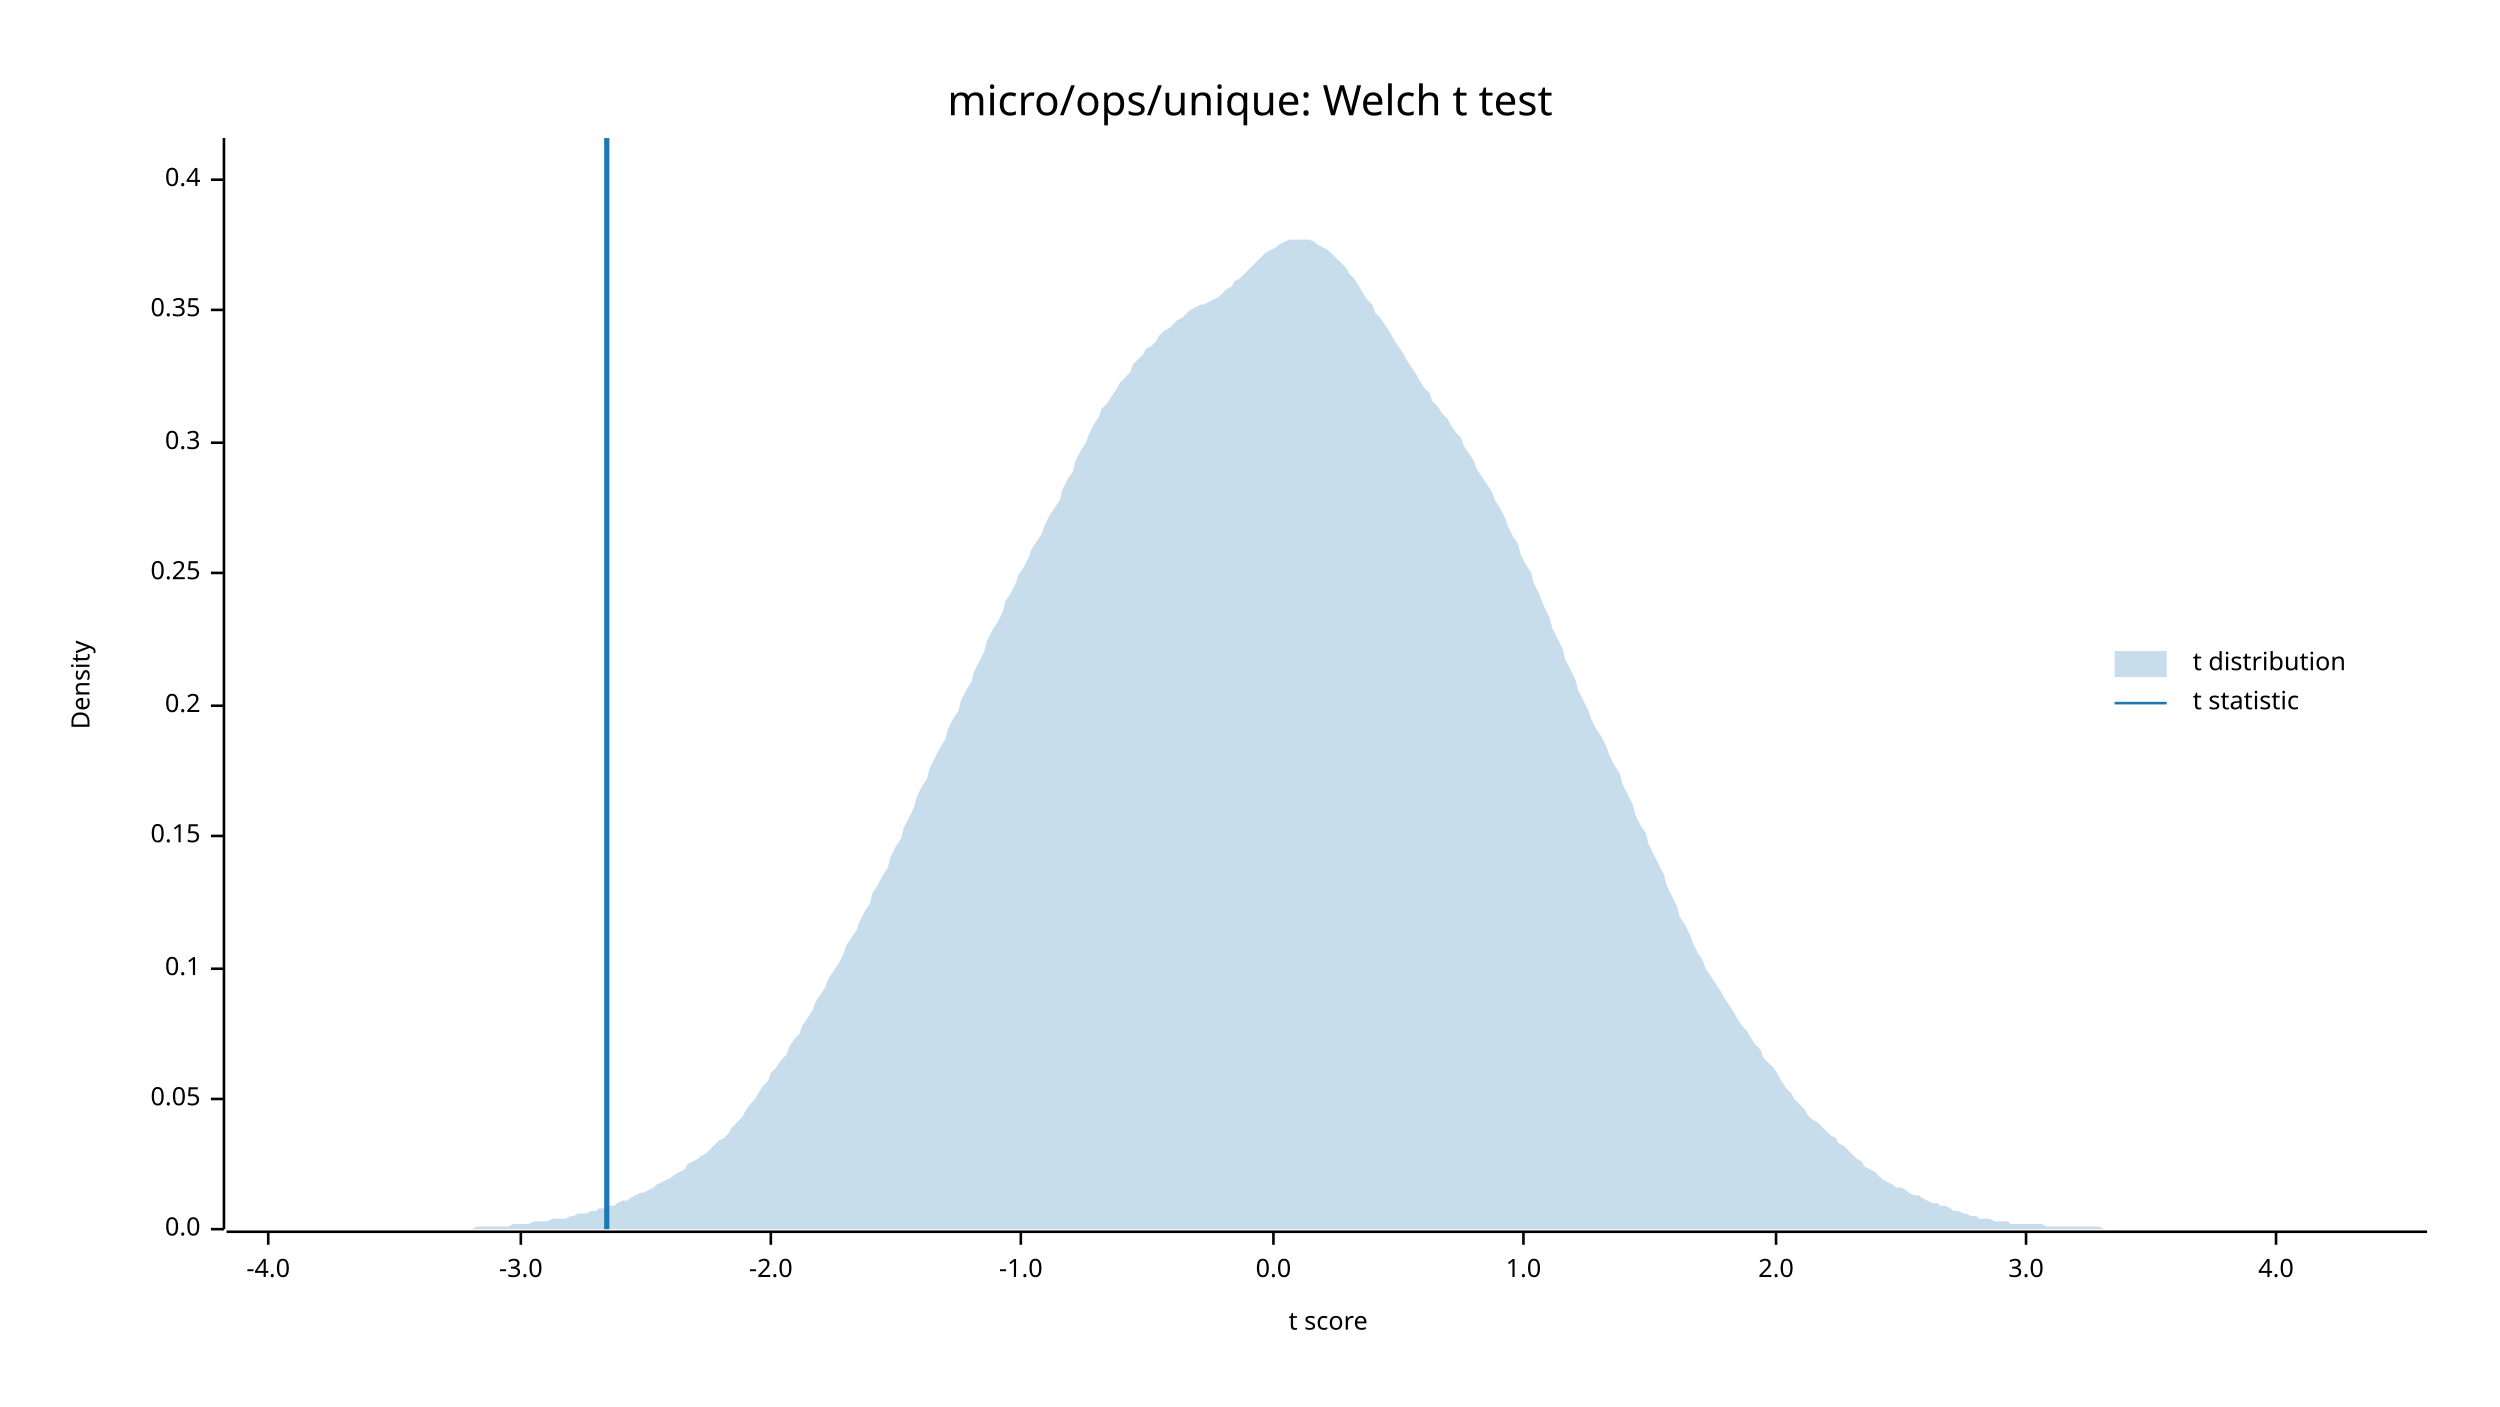
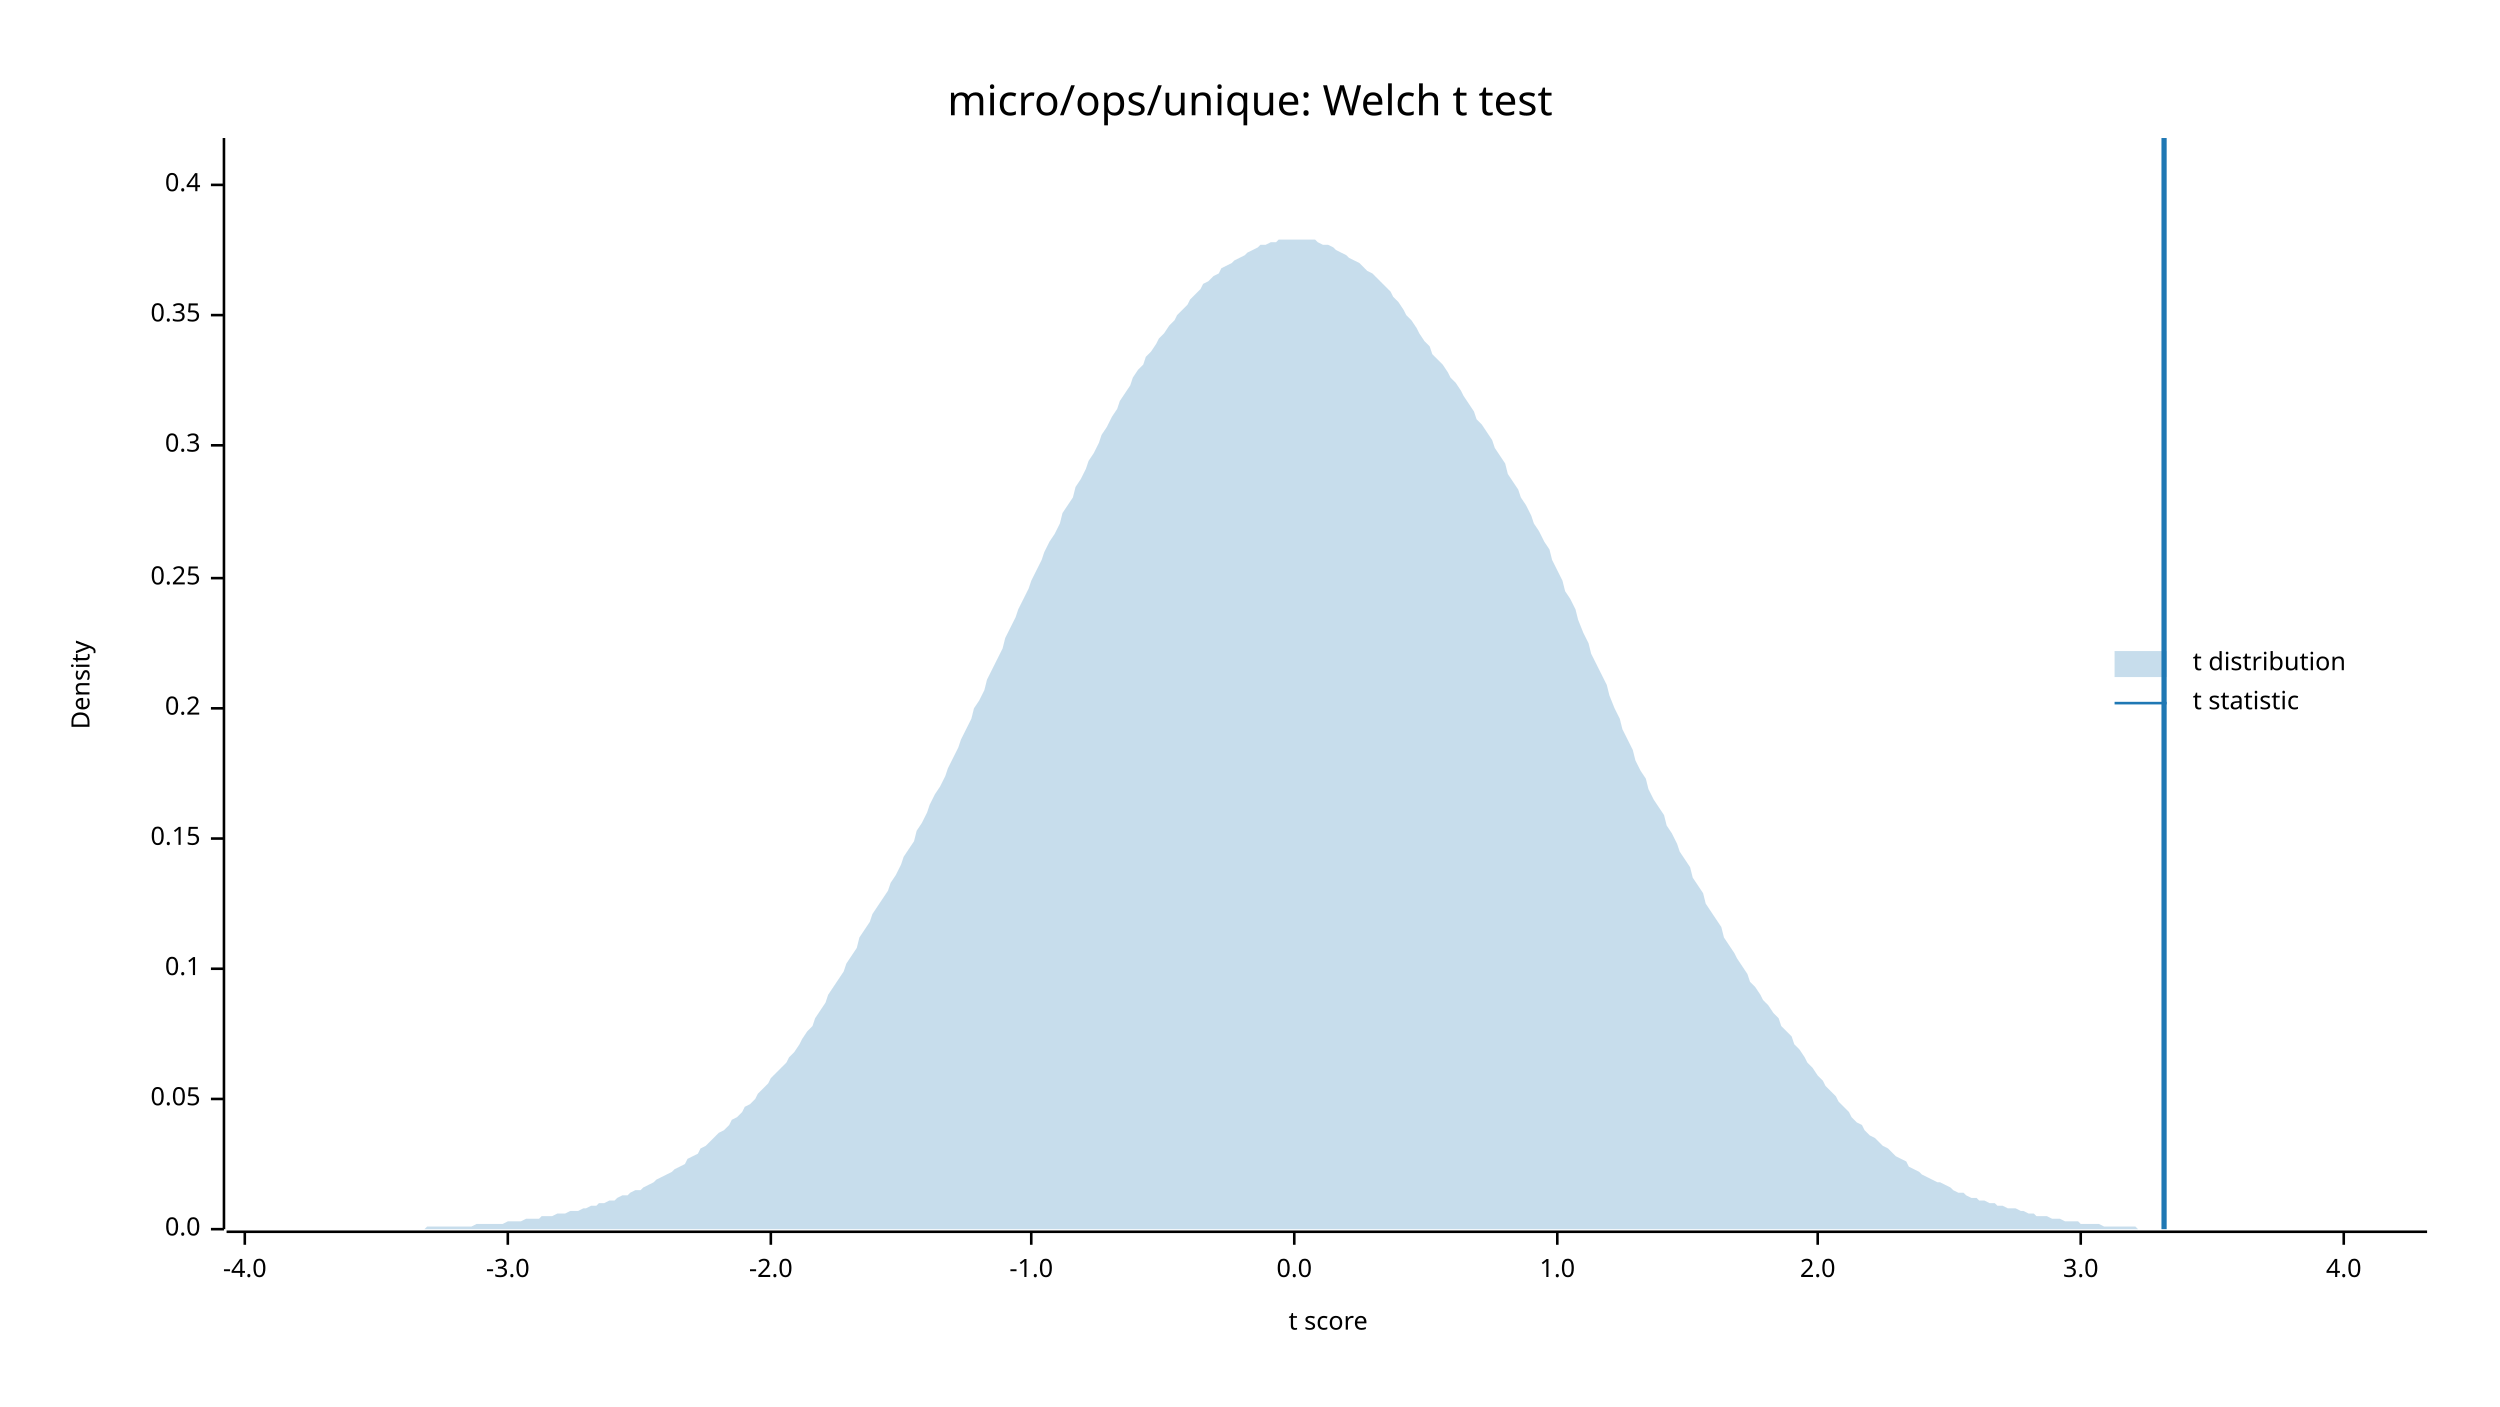
<svg xmlns="http://www.w3.org/2000/svg" width="960" height="540" viewBox="0 0 960 540">
  <text x="480" y="32" dy="0.76em" text-anchor="middle" font-family="sans-serif" font-size="16.129" opacity="1" fill="#000000">
micro/ops/unique: Welch t test
</text>
  <text x="27" y="263" dy="0.76em" text-anchor="middle" font-family="sans-serif" font-size="9.677" opacity="1" fill="#000000" transform="rotate(270, 27, 263)">
Density
</text>
  <text x="510" y="513" dy="-0.5ex" text-anchor="middle" font-family="sans-serif" font-size="9.677" opacity="1" fill="#000000">
t score
</text>
  <polyline fill="none" opacity="1" stroke="#000000" stroke-width="1" points="86,53 86,472 " />
  <text x="77" y="472" dy="0.5ex" text-anchor="end" font-family="sans-serif" font-size="9.677" opacity="1" fill="#000000">
0.0
</text>
  <polyline fill="none" opacity="1" stroke="#000000" stroke-width="1" points="81,472 86,472 " />
  <text x="77" y="422" dy="0.5ex" text-anchor="end" font-family="sans-serif" font-size="9.677" opacity="1" fill="#000000">
0.05
</text>
  <polyline fill="none" opacity="1" stroke="#000000" stroke-width="1" points="81,422 86,422 " />
  <text x="77" y="372" dy="0.5ex" text-anchor="end" font-family="sans-serif" font-size="9.677" opacity="1" fill="#000000">
0.1
</text>
  <polyline fill="none" opacity="1" stroke="#000000" stroke-width="1" points="81,372 86,372 " />
-   <text x="77" y="321" dy="0.5ex" text-anchor="end" font-family="sans-serif" font-size="9.677" opacity="1" fill="#000000">
+   <text x="77" y="322" dy="0.5ex" text-anchor="end" font-family="sans-serif" font-size="9.677" opacity="1" fill="#000000">
0.15
</text>
-   <polyline fill="none" opacity="1" stroke="#000000" stroke-width="1" points="81,321 86,321 " />
-   <text x="77" y="271" dy="0.5ex" text-anchor="end" font-family="sans-serif" font-size="9.677" opacity="1" fill="#000000">
+   <polyline fill="none" opacity="1" stroke="#000000" stroke-width="1" points="81,322 86,322 " />
+   <text x="77" y="272" dy="0.5ex" text-anchor="end" font-family="sans-serif" font-size="9.677" opacity="1" fill="#000000">
0.2
</text>
-   <polyline fill="none" opacity="1" stroke="#000000" stroke-width="1" points="81,271 86,271 " />
-   <text x="77" y="220" dy="0.5ex" text-anchor="end" font-family="sans-serif" font-size="9.677" opacity="1" fill="#000000">
+   <polyline fill="none" opacity="1" stroke="#000000" stroke-width="1" points="81,272 86,272 " />
+   <text x="77" y="222" dy="0.5ex" text-anchor="end" font-family="sans-serif" font-size="9.677" opacity="1" fill="#000000">
0.25
</text>
-   <polyline fill="none" opacity="1" stroke="#000000" stroke-width="1" points="81,220 86,220 " />
-   <text x="77" y="170" dy="0.5ex" text-anchor="end" font-family="sans-serif" font-size="9.677" opacity="1" fill="#000000">
+   <polyline fill="none" opacity="1" stroke="#000000" stroke-width="1" points="81,222 86,222 " />
+   <text x="77" y="171" dy="0.5ex" text-anchor="end" font-family="sans-serif" font-size="9.677" opacity="1" fill="#000000">
0.3
</text>
-   <polyline fill="none" opacity="1" stroke="#000000" stroke-width="1" points="81,170 86,170 " />
-   <text x="77" y="119" dy="0.5ex" text-anchor="end" font-family="sans-serif" font-size="9.677" opacity="1" fill="#000000">
+   <polyline fill="none" opacity="1" stroke="#000000" stroke-width="1" points="81,171 86,171 " />
+   <text x="77" y="121" dy="0.5ex" text-anchor="end" font-family="sans-serif" font-size="9.677" opacity="1" fill="#000000">
0.35
</text>
-   <polyline fill="none" opacity="1" stroke="#000000" stroke-width="1" points="81,119 86,119 " />
-   <text x="77" y="69" dy="0.5ex" text-anchor="end" font-family="sans-serif" font-size="9.677" opacity="1" fill="#000000">
+   <polyline fill="none" opacity="1" stroke="#000000" stroke-width="1" points="81,121 86,121 " />
+   <text x="77" y="71" dy="0.5ex" text-anchor="end" font-family="sans-serif" font-size="9.677" opacity="1" fill="#000000">
0.4
</text>
-   <polyline fill="none" opacity="1" stroke="#000000" stroke-width="1" points="81,69 86,69 " />
+   <polyline fill="none" opacity="1" stroke="#000000" stroke-width="1" points="81,71 86,71 " />
  <polyline fill="none" opacity="1" stroke="#000000" stroke-width="1" points="87,473 932,473 " />
-   <text x="103" y="483" dy="0.76em" text-anchor="middle" font-family="sans-serif" font-size="9.677" opacity="1" fill="#000000">
+   <text x="94" y="483" dy="0.76em" text-anchor="middle" font-family="sans-serif" font-size="9.677" opacity="1" fill="#000000">
-4.0
</text>
-   <polyline fill="none" opacity="1" stroke="#000000" stroke-width="1" points="103,473 103,478 " />
-   <text x="200" y="483" dy="0.76em" text-anchor="middle" font-family="sans-serif" font-size="9.677" opacity="1" fill="#000000">
+   <polyline fill="none" opacity="1" stroke="#000000" stroke-width="1" points="94,473 94,478 " />
+   <text x="195" y="483" dy="0.76em" text-anchor="middle" font-family="sans-serif" font-size="9.677" opacity="1" fill="#000000">
-3.0
</text>
-   <polyline fill="none" opacity="1" stroke="#000000" stroke-width="1" points="200,473 200,478 " />
+   <polyline fill="none" opacity="1" stroke="#000000" stroke-width="1" points="195,473 195,478 " />
  <text x="296" y="483" dy="0.76em" text-anchor="middle" font-family="sans-serif" font-size="9.677" opacity="1" fill="#000000">
-2.0
</text>
  <polyline fill="none" opacity="1" stroke="#000000" stroke-width="1" points="296,473 296,478 " />
-   <text x="392" y="483" dy="0.76em" text-anchor="middle" font-family="sans-serif" font-size="9.677" opacity="1" fill="#000000">
+   <text x="396" y="483" dy="0.76em" text-anchor="middle" font-family="sans-serif" font-size="9.677" opacity="1" fill="#000000">
-1.0
</text>
-   <polyline fill="none" opacity="1" stroke="#000000" stroke-width="1" points="392,473 392,478 " />
-   <text x="489" y="483" dy="0.76em" text-anchor="middle" font-family="sans-serif" font-size="9.677" opacity="1" fill="#000000">
+   <polyline fill="none" opacity="1" stroke="#000000" stroke-width="1" points="396,473 396,478 " />
+   <text x="497" y="483" dy="0.76em" text-anchor="middle" font-family="sans-serif" font-size="9.677" opacity="1" fill="#000000">
0.0
</text>
-   <polyline fill="none" opacity="1" stroke="#000000" stroke-width="1" points="489,473 489,478 " />
-   <text x="585" y="483" dy="0.76em" text-anchor="middle" font-family="sans-serif" font-size="9.677" opacity="1" fill="#000000">
+   <polyline fill="none" opacity="1" stroke="#000000" stroke-width="1" points="497,473 497,478 " />
+   <text x="598" y="483" dy="0.76em" text-anchor="middle" font-family="sans-serif" font-size="9.677" opacity="1" fill="#000000">
1.0
</text>
-   <polyline fill="none" opacity="1" stroke="#000000" stroke-width="1" points="585,473 585,478 " />
-   <text x="682" y="483" dy="0.76em" text-anchor="middle" font-family="sans-serif" font-size="9.677" opacity="1" fill="#000000">
+   <polyline fill="none" opacity="1" stroke="#000000" stroke-width="1" points="598,473 598,478 " />
+   <text x="698" y="483" dy="0.76em" text-anchor="middle" font-family="sans-serif" font-size="9.677" opacity="1" fill="#000000">
2.0
</text>
-   <polyline fill="none" opacity="1" stroke="#000000" stroke-width="1" points="682,473 682,478 " />
-   <text x="778" y="483" dy="0.76em" text-anchor="middle" font-family="sans-serif" font-size="9.677" opacity="1" fill="#000000">
+   <polyline fill="none" opacity="1" stroke="#000000" stroke-width="1" points="698,473 698,478 " />
+   <text x="799" y="483" dy="0.76em" text-anchor="middle" font-family="sans-serif" font-size="9.677" opacity="1" fill="#000000">
3.0
</text>
-   <polyline fill="none" opacity="1" stroke="#000000" stroke-width="1" points="778,473 778,478 " />
-   <text x="874" y="483" dy="0.76em" text-anchor="middle" font-family="sans-serif" font-size="9.677" opacity="1" fill="#000000">
+   <polyline fill="none" opacity="1" stroke="#000000" stroke-width="1" points="799,473 799,478 " />
+   <text x="900" y="483" dy="0.76em" text-anchor="middle" font-family="sans-serif" font-size="9.677" opacity="1" fill="#000000">
4.0
</text>
-   <polyline fill="none" opacity="1" stroke="#000000" stroke-width="1" points="874,473 874,478 " />
-   <polygon opacity="0.25" fill="#1F78B4" points="87,472 88,472 90,472 92,472 93,472 95,472 97,472 98,472 100,472 102,472 103,472 105,472 107,472 109,472 110,472 112,472 114,472 115,472 117,472 119,472 120,472 122,472 124,472 125,472 127,472 129,472 131,472 132,472 134,472 136,472 137,472 139,472 141,472 142,472 144,472 146,472 147,472 149,472 151,472 153,472 154,472 156,472 158,472 159,472 161,472 163,472 164,472 166,472 168,472 169,472 171,472 173,472 175,472 176,472 178,472 180,472 181,472 183,471 185,471 186,471 188,471 190,471 191,471 193,471 195,471 197,470 198,470 200,470 202,470 203,470 205,469 207,469 208,469 210,469 212,468 214,468 215,468 217,468 219,467 220,467 222,466 224,466 225,466 227,465 229,465 230,464 232,464 234,463 236,463 237,462 239,461 241,461 242,460 244,459 246,458 247,458 249,457 251,456 252,455 254,454 256,453 258,452 259,451 261,450 263,449 264,447 266,446 268,445 269,444 271,443 273,441 274,440 276,438 278,437 280,435 281,433 283,431 285,429 286,427 288,424 290,422 291,420 293,417 295,415 296,412 298,410 300,407 302,405 303,402 305,399 307,397 308,394 310,391 312,388 313,385 315,382 317,379 318,376 320,373 322,370 324,366 325,363 327,360 329,357 330,354 332,350 334,347 335,343 337,340 339,336 341,333 342,329 344,325 346,322 347,318 349,314 351,310 352,306 354,302 356,299 357,295 359,291 361,287 363,284 364,280 366,276 368,273 369,269 371,265 373,262 374,258 376,254 378,250 379,246 381,242 383,239 385,235 386,231 388,228 390,224 391,221 393,218 395,214 396,211 398,208 400,205 401,202 403,198 405,195 407,192 408,188 410,184 412,181 413,177 415,173 417,170 418,167 420,163 422,160 423,157 425,155 427,152 429,149 430,147 432,145 434,143 435,140 437,138 439,136 440,134 442,133 444,131 445,129 447,127 449,126 451,124 452,123 454,122 456,120 457,119 459,118 461,117 462,117 464,116 466,115 468,114 469,113 471,111 473,110 474,108 476,107 478,105 479,104 481,102 483,100 484,99 486,97 488,96 490,95 491,94 493,93 495,92 496,92 498,92 500,92 501,92 503,92 505,93 506,94 508,95 510,96 512,98 513,99 515,101 517,103 518,105 520,107 522,110 523,112 525,115 527,117 528,120 530,122 532,125 534,128 535,130 537,133 539,136 540,138 542,141 544,144 545,146 547,149 549,151 550,154 552,156 554,159 556,161 557,163 559,166 561,168 562,171 564,174 566,177 567,180 569,183 571,186 573,189 574,192 576,195 578,199 579,202 581,206 583,209 584,213 586,217 588,220 589,224 591,228 593,233 595,237 596,241 598,245 600,249 601,253 603,257 605,261 606,265 608,269 610,273 611,276 613,280 615,283 617,287 618,290 620,294 622,297 623,301 625,305 627,309 628,313 630,317 632,320 633,324 635,328 637,332 639,336 640,340 642,344 644,348 645,352 647,355 649,359 650,362 652,366 654,369 655,372 657,375 659,378 661,381 662,383 664,386 666,389 667,391 669,394 671,396 672,398 674,401 676,403 677,406 679,408 681,410 683,413 684,415 686,418 688,420 689,422 691,424 693,426 694,428 696,430 698,431 700,433 701,434 703,436 705,437 706,439 708,440 710,442 711,443 713,445 715,446 716,448 718,449 720,450 722,452 723,453 725,454 727,455 728,456 730,456 732,457 733,458 735,459 737,459 738,460 740,461 742,462 744,462 745,463 747,463 749,464 750,465 752,465 754,466 755,466 757,467 759,467 760,468 762,468 764,468 766,469 767,469 769,469 771,469 772,470 774,470 776,470 777,470 779,470 781,470 782,470 784,470 786,471 788,471 789,471 791,471 793,471 794,471 796,471 798,471 799,471 801,471 803,471 804,471 806,471 808,472 810,472 811,472 813,472 815,472 816,472 818,472 820,472 821,472 823,472 825,472 827,472 828,472 830,472 832,472 833,472 835,472 837,472 838,472 840,472 842,472 843,472 845,472 847,472 849,472 850,472 852,472 854,472 855,472 857,472 859,472 860,472 862,472 864,472 865,472 867,472 869,472 871,472 872,472 874,472 876,472 877,472 879,472 881,472 882,472 884,472 886,472 887,472 889,472 891,472 893,472 894,472 896,472 898,472 899,472 901,472 903,472 904,472 906,472 908,472 909,472 911,472 913,472 915,472 916,472 918,472 920,472 921,472 923,472 925,472 926,472 928,472 930,472 932,472 932,472 87,472 " />
-   <polyline fill="none" opacity="1" stroke="#1F78B4" stroke-width="2" points="233,472 233,53 " />
+   <polyline fill="none" opacity="1" stroke="#000000" stroke-width="1" points="900,473 900,478 " />
+   <polygon opacity="0.25" fill="#1F78B4" points="87,472 88,472 90,472 92,472 93,472 95,472 97,472 98,472 100,472 102,472 103,472 105,472 107,472 109,472 110,472 112,472 114,472 115,472 117,472 119,472 120,472 122,472 124,472 125,472 127,472 129,472 131,472 132,472 134,472 136,472 137,472 139,472 141,472 142,472 144,472 146,472 147,472 149,472 151,472 153,472 154,472 156,472 158,472 159,472 161,472 163,472 164,471 166,471 168,471 169,471 171,471 173,471 175,471 176,471 178,471 180,471 181,471 183,470 185,470 186,470 188,470 190,470 191,470 193,470 195,469 197,469 198,469 200,469 202,468 203,468 205,468 207,468 208,467 210,467 212,467 214,466 215,466 217,466 219,465 220,465 222,465 224,464 225,464 227,463 229,463 230,462 232,462 234,461 236,461 237,460 239,459 241,459 242,458 244,457 246,457 247,456 249,455 251,454 252,453 254,452 256,451 258,450 259,449 261,448 263,447 264,445 266,444 268,443 269,441 271,440 273,438 274,437 276,435 278,434 280,432 281,430 283,429 285,427 286,425 288,424 290,422 291,420 293,418 295,416 296,414 298,412 300,410 302,408 303,406 305,404 307,401 308,399 310,396 312,394 313,391 315,388 317,385 318,382 320,379 322,376 324,373 325,370 327,367 329,364 330,360 332,357 334,354 335,351 337,348 339,345 341,342 342,339 344,336 346,332 347,329 349,326 351,323 352,319 354,316 356,312 357,309 359,305 361,302 363,298 364,295 366,291 368,287 369,284 371,280 373,276 374,272 376,269 378,265 379,261 381,257 383,253 385,249 386,245 388,241 390,237 391,234 393,230 395,226 396,223 398,219 400,215 401,212 403,208 405,205 407,201 408,197 410,194 412,191 413,187 415,184 417,180 418,177 420,174 422,170 423,167 425,164 427,160 429,157 430,154 432,151 434,148 435,145 437,142 439,140 440,137 442,135 444,132 445,130 447,128 449,125 451,123 452,121 454,119 456,117 457,115 459,113 461,111 462,109 464,108 466,106 468,105 469,103 471,102 473,101 474,100 476,99 478,98 479,97 481,96 483,95 484,94 486,94 488,93 490,93 491,92 493,92 495,92 496,92 498,92 500,92 501,92 503,92 505,92 506,93 508,94 510,94 512,95 513,96 515,97 517,98 518,99 520,100 522,101 523,102 525,104 527,105 528,106 530,108 532,110 534,112 535,114 537,116 539,119 540,121 542,123 544,126 545,128 547,131 549,133 550,136 552,138 554,140 556,143 557,145 559,147 561,150 562,152 564,155 566,158 567,161 569,163 571,166 573,169 574,172 576,175 578,178 579,182 581,185 583,188 584,191 586,194 588,198 589,201 591,204 593,208 595,211 596,215 598,219 600,223 601,227 603,230 605,234 606,238 608,243 610,247 611,251 613,255 615,259 617,263 618,267 620,272 622,276 623,280 625,284 627,288 628,292 630,296 632,299 633,303 635,307 637,310 639,313 640,317 642,320 644,324 645,327 647,330 649,333 650,337 652,340 654,343 655,347 657,350 659,353 661,356 662,360 664,363 666,366 667,368 669,371 671,374 672,377 674,379 676,382 677,384 679,386 681,389 683,391 684,394 686,396 688,398 689,401 691,403 693,406 694,408 696,410 698,413 700,415 701,417 703,419 705,421 706,423 708,425 710,427 711,429 713,431 715,432 716,434 718,436 720,437 722,439 723,440 725,441 727,443 728,444 730,445 732,446 733,448 735,449 737,450 738,451 740,452 742,453 744,454 745,454 747,455 749,456 750,457 752,458 754,458 755,459 757,460 759,460 760,461 762,461 764,462 766,462 767,463 769,463 771,464 772,464 774,464 776,465 777,465 779,466 781,466 782,467 784,467 786,467 788,468 789,468 791,468 793,469 794,469 796,469 798,469 799,470 801,470 803,470 804,470 806,470 808,471 810,471 811,471 813,471 815,471 816,471 818,471 820,471 821,472 823,472 825,472 827,472 828,472 830,472 832,472 833,472 835,472 837,472 838,472 840,472 842,472 843,472 845,472 847,472 849,472 850,472 852,472 854,472 855,472 857,472 859,472 860,472 862,472 864,472 865,472 867,472 869,472 871,472 872,472 874,472 876,472 877,472 879,472 881,472 882,472 884,472 886,472 887,472 889,472 891,472 893,472 894,472 896,472 898,472 899,472 901,472 903,472 904,472 906,472 908,472 909,472 911,472 913,472 915,472 916,472 918,472 920,472 921,472 923,472 925,472 926,472 928,472 930,472 932,472 932,472 87,472 " />
+   <polyline fill="none" opacity="1" stroke="#1F78B4" stroke-width="2" points="831,472 831,53 " />
  <text x="842" y="250" dy="0.76em" text-anchor="start" font-family="sans-serif" font-size="9.677" opacity="1" fill="#000000">
t distribution
</text>
  <text x="842" y="265" dy="0.76em" text-anchor="start" font-family="sans-serif" font-size="9.677" opacity="1" fill="#000000">
t statistic
</text>
  <rect x="812" y="250" width="20" height="10" opacity="0.25" fill="#1F78B4" stroke="none" />
  <polyline fill="none" opacity="1" stroke="#1F78B4" stroke-width="1" points="812,270 832,270 " />
</svg>
